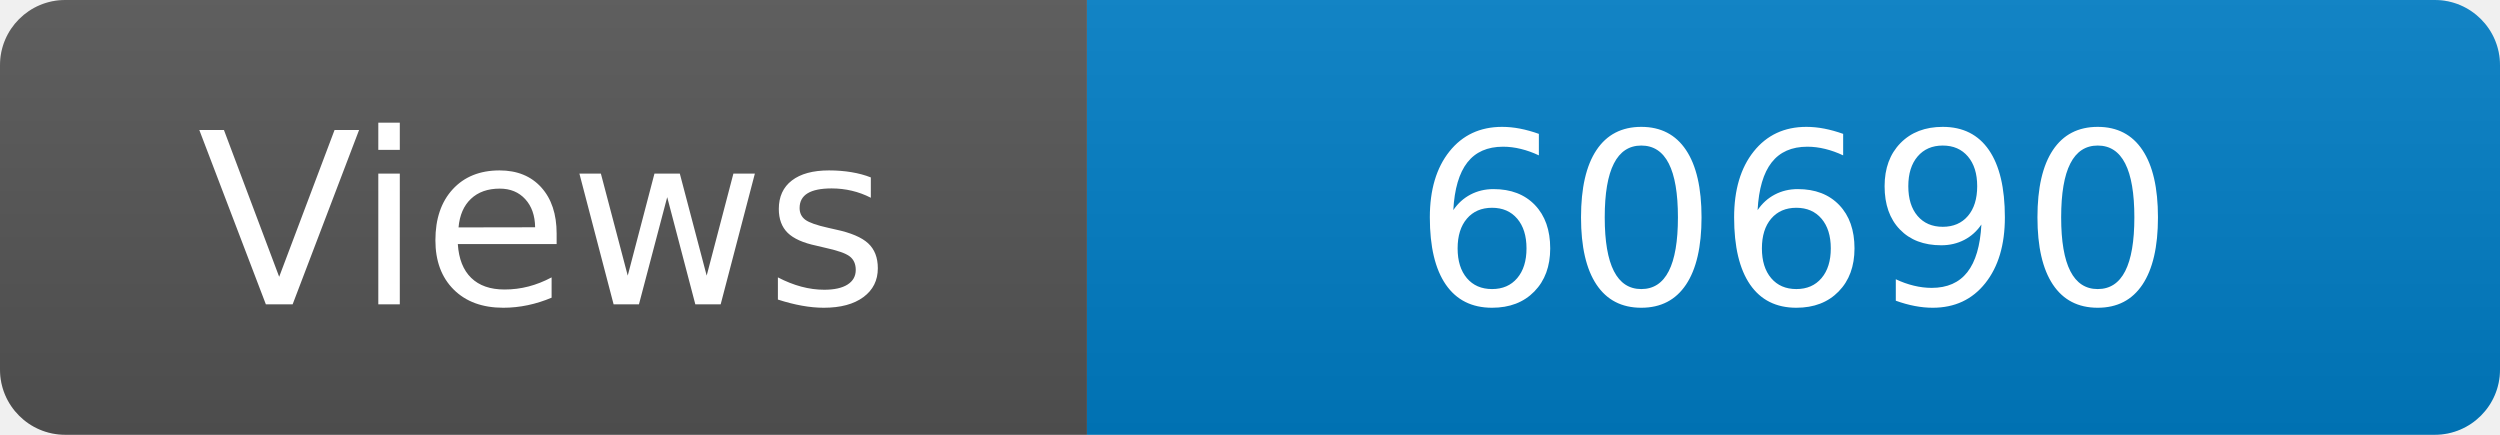
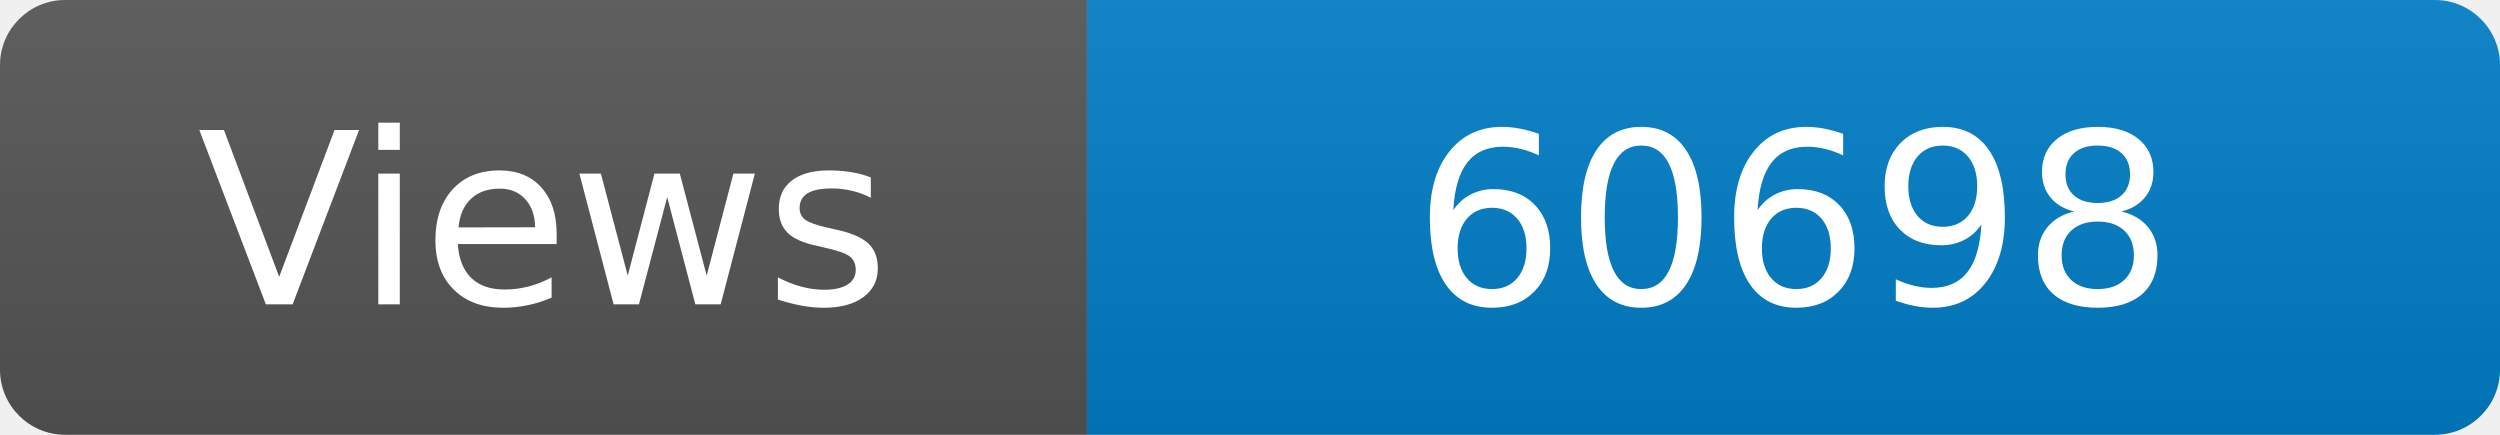
<svg xmlns="http://www.w3.org/2000/svg" width="115" height="20" role="img" aria-label="Maintained?: yes">
  <linearGradient id="s" x2="0" y2="100%">
    <stop offset="0" stop-color="#bbb" stop-opacity=".1" />
    <stop offset="1" stop-opacity=".1" />
  </linearGradient>
  <clipPath id="r">
    <rect width="115" height="20" rx="3" fill="#fff" />
  </clipPath>
  <g clip-path="url(#r)">
    <rect width="50" height="20" fill="#555" />
    <rect x="50" width="160" height="20" fill="#007ec6" />
    <rect width="115" height="20" fill="url(#s)" />
  </g>
  <g fill="#fff" text-anchor="middle" font-family="Verdana,Geneva,DejaVu Sans,sans-serif" font-size="110">
    <text x="250" y="140" transform="scale(.1)" fill="#fff">Views</text>
-     <text x="825" y="140" transform="scale(.1)" fill="#fff">60690</text>
+     <text x="825" y="140" transform="scale(.1)" fill="#fff">60698</text>
  </g>
</svg>
